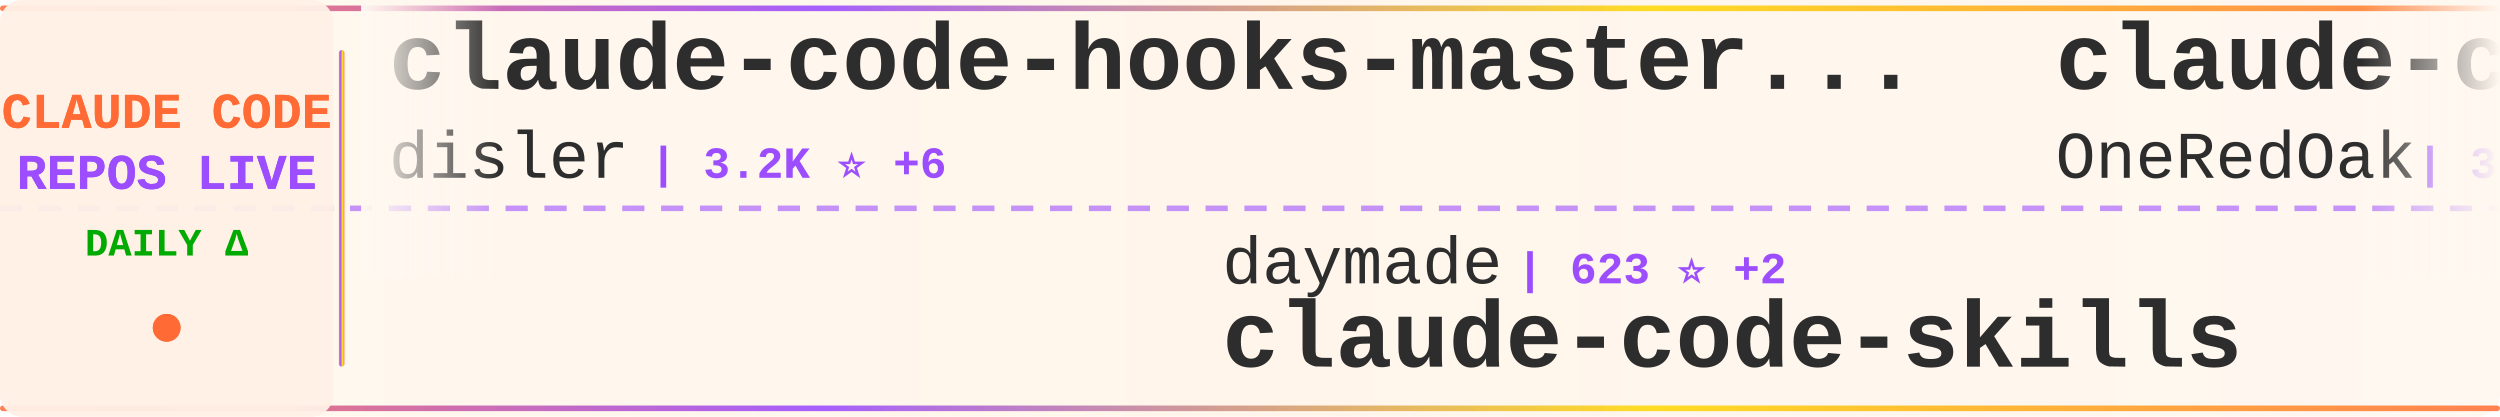
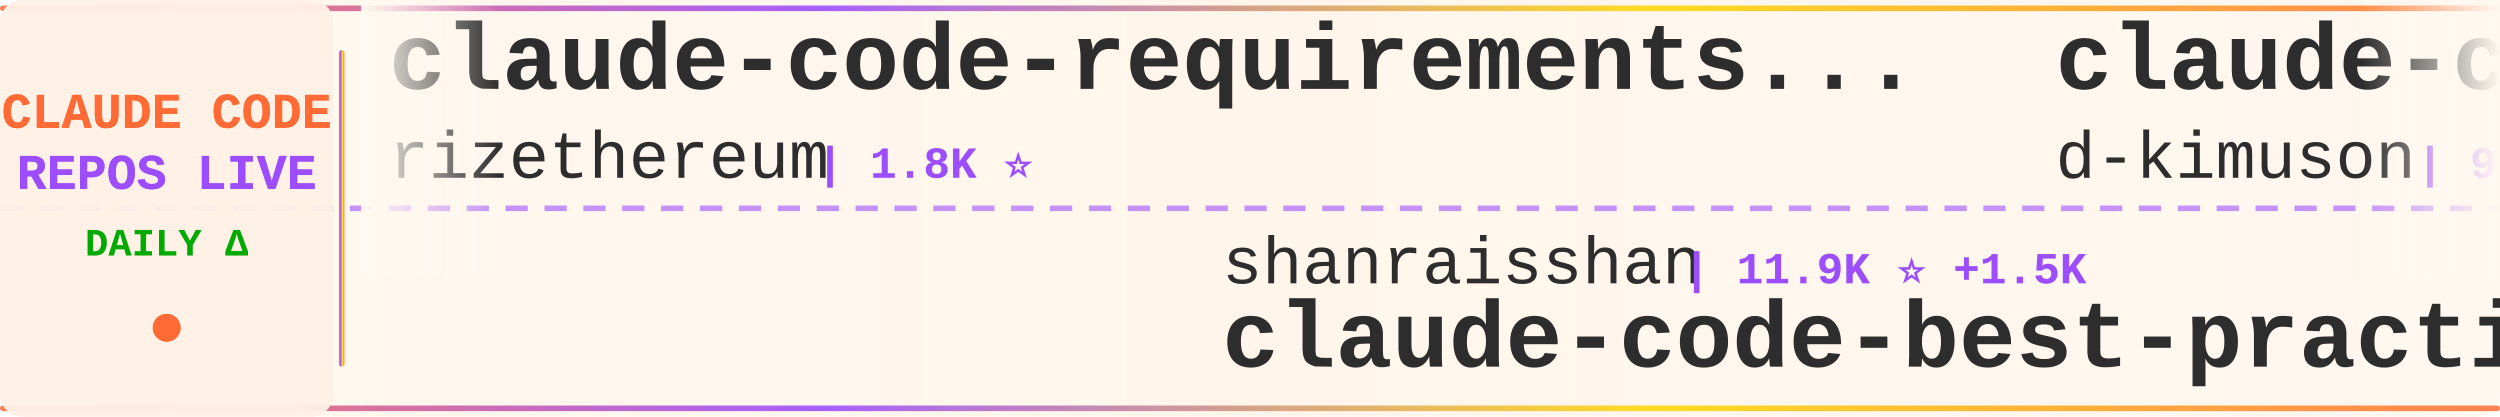
<svg xmlns="http://www.w3.org/2000/svg" width="900" height="150">
  <defs>
    <linearGradient id="tickerBg" x1="0%" y1="0%" x2="100%" y2="0%">
      <stop offset="0%" style="stop-color:#fff8f0;stop-opacity:0.98" />
      <stop offset="50%" style="stop-color:#fff5eb;stop-opacity:1" />
      <stop offset="100%" style="stop-color:#fff8f0;stop-opacity:0.98" />
    </linearGradient>
    <linearGradient id="borderGrad" x1="0%" y1="0%" x2="100%" y2="0%">
      <stop offset="0%" style="stop-color:#FF6B35;stop-opacity:0.85">
        <animate attributeName="stop-opacity" values="0.85;1;0.85" dur="2s" repeatCount="indefinite" />
      </stop>
      <stop offset="33%" style="stop-color:#9C4EFF;stop-opacity:0.9">
        <animate attributeName="stop-opacity" values="0.9;1;0.9" dur="2.2s" repeatCount="indefinite" />
      </stop>
      <stop offset="66%" style="stop-color:#FFD700;stop-opacity:0.85">
        <animate attributeName="stop-opacity" values="0.85;1;0.85" dur="1.8s" repeatCount="indefinite" />
      </stop>
      <stop offset="100%" style="stop-color:#FF6B35;stop-opacity:0.85">
        <animate attributeName="stop-opacity" values="0.85;1;0.85" dur="2s" repeatCount="indefinite" />
      </stop>
    </linearGradient>
    <filter id="textGlow">
      <feGaussianBlur stdDeviation="0.15" result="coloredBlur" />
      <feMerge>
        <feMergeNode in="coloredBlur" />
        <feMergeNode in="SourceGraphic" />
      </feMerge>
    </filter>
    <filter id="metricGlow">
      <feGaussianBlur stdDeviation="0.2" result="coloredBlur" />
      <feMerge>
        <feMergeNode in="coloredBlur" />
        <feMergeNode in="SourceGraphic" />
      </feMerge>
    </filter>
    <linearGradient id="leftFade" x1="0%" y1="0%" x2="100%" y2="0%">
      <stop offset="0%" style="stop-color:#fff8f0;stop-opacity:1" />
      <stop offset="100%" style="stop-color:#fff8f0;stop-opacity:0" />
    </linearGradient>
    <linearGradient id="rightFade" x1="0%" y1="0%" x2="100%" y2="0%">
      <stop offset="0%" style="stop-color:#fff8f0;stop-opacity:0" />
      <stop offset="100%" style="stop-color:#fff8f0;stop-opacity:1" />
    </linearGradient>
  </defs>
  <rect width="900" height="150" fill="url(#tickerBg)" rx="8" />
  <rect x="0" y="2" width="900" height="2" fill="url(#borderGrad)" rx="1" />
  <rect x="0" y="146" width="900" height="2" fill="url(#borderGrad)" rx="1" />
  <line x1="0" y1="75" x2="900" y2="75" stroke="#9C4EFF" stroke-width="2" stroke-dasharray="8 6" opacity="0.6" />
  <rect x="0" y="0" width="120" height="150" fill="#fff0e6" opacity="0.95" rx="8" />
  <text x="60" y="46" font-family="'Courier New', monospace" font-size="18" font-weight="bold" fill="#FF6B35" text-anchor="middle" filter="url(#textGlow)">
    CLAUDE CODE
  </text>
  <text x="60" y="68" font-family="'Courier New', monospace" font-size="18" font-weight="bold" fill="#9C4EFF" text-anchor="middle" filter="url(#textGlow)">
    REPOS LIVE
  </text>
  <text x="60" y="92" font-family="'Courier New', monospace" font-size="14" font-weight="bold" fill="#00aa00" text-anchor="middle">
    DAILY Δ
  </text>
  <circle cx="60" cy="118" r="5" fill="#FF6B35" filter="url(#metricGlow)">
    <animate attributeName="r" values="4;6;4" dur="1.5s" repeatCount="indefinite" />
    <animate attributeName="opacity" values="0.6;1;0.6" dur="1.5s" repeatCount="indefinite" />
  </circle>
  <rect x="122" y="18" width="2" height="114" fill="url(#borderGrad)" rx="1" />
  <clipPath id="tickerClip">
    <rect x="130" y="0" width="770" height="150" />
  </clipPath>
  <g clip-path="url(#tickerClip)">
    <g id="tickerItems">
      <animateTransform attributeName="transform" attributeType="XML" type="translate" from="0 0" to="-3000 0" dur="54s" repeatCount="indefinite" />
      <g transform="translate(0, 0)">
-         <text x="140" y="32" font-family="'Courier New', monospace" font-size="34" font-weight="bold" fill="#2d2d2d">claude-code-hooks-master...</text>
-         <text x="140" y="64" font-family="'Courier New', monospace" font-size="24" font-weight="normal" fill="#2d2d2d" opacity="1.0">disler</text>
-         <text x="234" y="64" font-family="'Courier New', monospace" font-size="16" font-weight="bold" fill="#9C4EFF"> | 3.2K ⭐ +6</text>
+         <text x="140" y="32" font-family="'Courier New', monospace" font-size="34" font-weight="bold" fill="#2d2d2d">claude-code-requirements...</text>
+         <text x="140" y="64" font-family="'Courier New', monospace" font-size="24" font-weight="normal" fill="#2d2d2d" opacity="1.0">rizethereum</text>
+         <text x="294" y="64" font-family="'Courier New', monospace" font-size="16" font-weight="bold" fill="#9C4EFF"> | 1.8K ⭐</text>
      </g>
      <g transform="translate(300, 0)">
-         <text x="140" y="102" font-family="'Courier New', monospace" font-size="24" font-weight="normal" fill="#2d2d2d" opacity="1.0">daymade</text>
-         <text x="246" y="102" font-family="'Courier New', monospace" font-size="16" font-weight="bold" fill="#9C4EFF"> | 623 ⭐ +2</text>
-         <text x="140" y="132" font-family="'Courier New', monospace" font-size="34" font-weight="bold" fill="#2d2d2d">claude-code-skills</text>
+         <text x="140" y="102" font-family="'Courier New', monospace" font-size="24" font-weight="normal" fill="#2d2d2d" opacity="1.0">shanraisshan</text>
+         <text x="306" y="102" font-family="'Courier New', monospace" font-size="16" font-weight="bold" fill="#9C4EFF"> | 11.9K ⭐ +1.5K</text>
+         <text x="140" y="132" font-family="'Courier New', monospace" font-size="34" font-weight="bold" fill="#2d2d2d">claude-code-best-practic...</text>
      </g>
      <g transform="translate(600, 0)">
-         <text x="140" y="32" font-family="'Courier New', monospace" font-size="34" font-weight="bold" fill="#2d2d2d">claude-code-workflows</text>
-         <text x="140" y="64" font-family="'Courier New', monospace" font-size="24" font-weight="normal" fill="#2d2d2d" opacity="1.0">OneRedOak</text>
-         <text x="270" y="64" font-family="'Courier New', monospace" font-size="16" font-weight="bold" fill="#9C4EFF"> | 3.7K ⭐ +1</text>
+         <text x="140" y="32" font-family="'Courier New', monospace" font-size="34" font-weight="bold" fill="#2d2d2d">claude-code-viewer</text>
+         <text x="140" y="64" font-family="'Courier New', monospace" font-size="24" font-weight="normal" fill="#2d2d2d" opacity="1.0">d-kimuson</text>
+         <text x="270" y="64" font-family="'Courier New', monospace" font-size="16" font-weight="bold" fill="#9C4EFF"> | 948 ⭐ +2</text>
      </g>
      <g transform="translate(900, 0)">
-         <text x="140" y="102" font-family="'Courier New', monospace" font-size="24" font-weight="normal" fill="#2d2d2d" opacity="1.0">affaan-m</text>
-         <text x="258" y="102" font-family="'Courier New', monospace" font-size="16" font-weight="bold" fill="#9C4EFF"> | 62.5K ⭐ +1.5K</text>
-         <text x="140" y="132" font-family="'Courier New', monospace" font-size="34" font-weight="bold" fill="#2d2d2d">everything-claude-code</text>
+         <text x="140" y="102" font-family="'Courier New', monospace" font-size="24" font-weight="normal" fill="#2d2d2d" opacity="1.0">ericbuess</text>
+         <text x="270" y="102" font-family="'Courier New', monospace" font-size="16" font-weight="bold" fill="#9C4EFF"> | 718 ⭐</text>
+         <text x="140" y="132" font-family="'Courier New', monospace" font-size="34" font-weight="bold" fill="#2d2d2d">claude-code-docs</text>
      </g>
      <g transform="translate(1200, 0)">
-         <text x="140" y="32" font-family="'Courier New', monospace" font-size="34" font-weight="bold" fill="#2d2d2d">claude-code-mcp</text>
-         <text x="140" y="64" font-family="'Courier New', monospace" font-size="24" font-weight="normal" fill="#2d2d2d" opacity="1.0">steipete</text>
-         <text x="258" y="64" font-family="'Courier New', monospace" font-size="16" font-weight="bold" fill="#9C4EFF"> | 1.2K ⭐ +1</text>
+         <text x="140" y="32" font-family="'Courier New', monospace" font-size="34" font-weight="bold" fill="#2d2d2d">claude-code-settings</text>
+         <text x="140" y="64" font-family="'Courier New', monospace" font-size="24" font-weight="normal" fill="#2d2d2d" opacity="1.0">feiskyer</text>
+         <text x="258" y="64" font-family="'Courier New', monospace" font-size="16" font-weight="bold" fill="#9C4EFF"> | 1.3K ⭐ +5</text>
      </g>
      <g transform="translate(1500, 0)">
-         <text x="140" y="102" font-family="'Courier New', monospace" font-size="24" font-weight="normal" fill="#2d2d2d" opacity="1.0">Cranot</text>
-         <text x="234" y="102" font-family="'Courier New', monospace" font-size="16" font-weight="bold" fill="#9C4EFF"> | 2.4K ⭐ +10</text>
-         <text x="140" y="132" font-family="'Courier New', monospace" font-size="34" font-weight="bold" fill="#2d2d2d">claude-code-guide</text>
+         <text x="140" y="102" font-family="'Courier New', monospace" font-size="24" font-weight="normal" fill="#2d2d2d" opacity="1.0">slopus</text>
+         <text x="234" y="102" font-family="'Courier New', monospace" font-size="16" font-weight="bold" fill="#9C4EFF"> | 14.4K ⭐ +106</text>
+         <text x="140" y="132" font-family="'Courier New', monospace" font-size="34" font-weight="bold" fill="#2d2d2d">happy</text>
      </g>
      <g transform="translate(1800, 0)">
-         <text x="140" y="32" font-family="'Courier New', monospace" font-size="34" font-weight="bold" fill="#2d2d2d">claude-agent-sdk-python</text>
+         <text x="140" y="32" font-family="'Courier New', monospace" font-size="34" font-weight="bold" fill="#2d2d2d">claude-agent-sdk-demos</text>
        <text x="140" y="64" font-family="'Courier New', monospace" font-size="24" font-weight="normal" fill="#2d2d2d" opacity="1.0">anthropics</text>
-         <text x="282" y="64" font-family="'Courier New', monospace" font-size="16" font-weight="bold" fill="#9C4EFF"> | 5.2K ⭐ +20</text>
+         <text x="282" y="64" font-family="'Courier New', monospace" font-size="16" font-weight="bold" fill="#9C4EFF"> | 1.6K ⭐ +8</text>
      </g>
      <g transform="translate(2100, 0)">
-         <text x="140" y="102" font-family="'Courier New', monospace" font-size="24" font-weight="normal" fill="#2d2d2d" opacity="1.0">anthropics</text>
-         <text x="282" y="102" font-family="'Courier New', monospace" font-size="16" font-weight="bold" fill="#9C4EFF"> | 74.5K ⭐ +458</text>
-         <text x="140" y="132" font-family="'Courier New', monospace" font-size="34" font-weight="bold" fill="#2d2d2d">claude-code</text>
+         <text x="140" y="102" font-family="'Courier New', monospace" font-size="24" font-weight="normal" fill="#2d2d2d" opacity="1.0">Alishahryar1</text>
+         <text x="306" y="102" font-family="'Courier New', monospace" font-size="16" font-weight="bold" fill="#9C4EFF"> | 819 ⭐ +21</text>
+         <text x="140" y="132" font-family="'Courier New', monospace" font-size="34" font-weight="bold" fill="#2d2d2d">free-claude-code</text>
      </g>
      <g transform="translate(2400, 0)">
-         <text x="140" y="32" font-family="'Courier New', monospace" font-size="34" font-weight="bold" fill="#2d2d2d">claude-code-proxy</text>
-         <text x="140" y="64" font-family="'Courier New', monospace" font-size="24" font-weight="normal" fill="#2d2d2d" opacity="1.0">1rgs</text>
-         <text x="210" y="64" font-family="'Courier New', monospace" font-size="16" font-weight="bold" fill="#9C4EFF"> | 3.1K ⭐ +8</text>
+         <text x="140" y="32" font-family="'Courier New', monospace" font-size="34" font-weight="bold" fill="#2d2d2d">awesome-claude-code-suba...</text>
+         <text x="140" y="64" font-family="'Courier New', monospace" font-size="24" font-weight="normal" fill="#2d2d2d" opacity="1.0">VoltAgent</text>
+         <text x="270" y="64" font-family="'Courier New', monospace" font-size="16" font-weight="bold" fill="#9C4EFF"> | 12.7K ⭐ +108</text>
      </g>
      <g transform="translate(2700, 0)">
-         <text x="140" y="102" font-family="'Courier New', monospace" font-size="24" font-weight="normal" fill="#2d2d2d" opacity="1.0">VoltAgent</text>
-         <text x="270" y="102" font-family="'Courier New', monospace" font-size="16" font-weight="bold" fill="#9C4EFF"> | 12.7K ⭐ +99</text>
-         <text x="140" y="132" font-family="'Courier New', monospace" font-size="34" font-weight="bold" fill="#2d2d2d">awesome-claude-code-suba...</text>
+         <text x="140" y="102" font-family="'Courier New', monospace" font-size="24" font-weight="normal" fill="#2d2d2d" opacity="1.0">frankbria</text>
+         <text x="270" y="102" font-family="'Courier New', monospace" font-size="16" font-weight="bold" fill="#9C4EFF"> | 7.5K ⭐ +28</text>
+         <text x="140" y="132" font-family="'Courier New', monospace" font-size="34" font-weight="bold" fill="#2d2d2d">ralph-claude-code</text>
      </g>
      <g transform="translate(3000, 0)">
-         <text x="140" y="32" font-family="'Courier New', monospace" font-size="34" font-weight="bold" fill="#2d2d2d">claude-code-hooks-master...</text>
-         <text x="140" y="64" font-family="'Courier New', monospace" font-size="24" font-weight="normal" fill="#2d2d2d" opacity="1.0">disler</text>
-         <text x="234" y="64" font-family="'Courier New', monospace" font-size="16" font-weight="bold" fill="#9C4EFF"> | 3.2K ⭐ +6</text>
+         <text x="140" y="32" font-family="'Courier New', monospace" font-size="34" font-weight="bold" fill="#2d2d2d">claude-code-requirements...</text>
+         <text x="140" y="64" font-family="'Courier New', monospace" font-size="24" font-weight="normal" fill="#2d2d2d" opacity="1.0">rizethereum</text>
+         <text x="294" y="64" font-family="'Courier New', monospace" font-size="16" font-weight="bold" fill="#9C4EFF"> | 1.8K ⭐</text>
      </g>
      <g transform="translate(3300, 0)">
-         <text x="140" y="102" font-family="'Courier New', monospace" font-size="24" font-weight="normal" fill="#2d2d2d" opacity="1.0">daymade</text>
-         <text x="246" y="102" font-family="'Courier New', monospace" font-size="16" font-weight="bold" fill="#9C4EFF"> | 623 ⭐ +2</text>
-         <text x="140" y="132" font-family="'Courier New', monospace" font-size="34" font-weight="bold" fill="#2d2d2d">claude-code-skills</text>
+         <text x="140" y="102" font-family="'Courier New', monospace" font-size="24" font-weight="normal" fill="#2d2d2d" opacity="1.0">shanraisshan</text>
+         <text x="306" y="102" font-family="'Courier New', monospace" font-size="16" font-weight="bold" fill="#9C4EFF"> | 11.9K ⭐ +1.5K</text>
+         <text x="140" y="132" font-family="'Courier New', monospace" font-size="34" font-weight="bold" fill="#2d2d2d">claude-code-best-practic...</text>
      </g>
      <g transform="translate(3600, 0)">
-         <text x="140" y="32" font-family="'Courier New', monospace" font-size="34" font-weight="bold" fill="#2d2d2d">claude-code-workflows</text>
-         <text x="140" y="64" font-family="'Courier New', monospace" font-size="24" font-weight="normal" fill="#2d2d2d" opacity="1.0">OneRedOak</text>
-         <text x="270" y="64" font-family="'Courier New', monospace" font-size="16" font-weight="bold" fill="#9C4EFF"> | 3.7K ⭐ +1</text>
+         <text x="140" y="32" font-family="'Courier New', monospace" font-size="34" font-weight="bold" fill="#2d2d2d">claude-code-viewer</text>
+         <text x="140" y="64" font-family="'Courier New', monospace" font-size="24" font-weight="normal" fill="#2d2d2d" opacity="1.0">d-kimuson</text>
+         <text x="270" y="64" font-family="'Courier New', monospace" font-size="16" font-weight="bold" fill="#9C4EFF"> | 948 ⭐ +2</text>
      </g>
      <g transform="translate(3900, 0)">
-         <text x="140" y="102" font-family="'Courier New', monospace" font-size="24" font-weight="normal" fill="#2d2d2d" opacity="1.0">affaan-m</text>
-         <text x="258" y="102" font-family="'Courier New', monospace" font-size="16" font-weight="bold" fill="#9C4EFF"> | 62.5K ⭐ +1.5K</text>
-         <text x="140" y="132" font-family="'Courier New', monospace" font-size="34" font-weight="bold" fill="#2d2d2d">everything-claude-code</text>
+         <text x="140" y="102" font-family="'Courier New', monospace" font-size="24" font-weight="normal" fill="#2d2d2d" opacity="1.0">ericbuess</text>
+         <text x="270" y="102" font-family="'Courier New', monospace" font-size="16" font-weight="bold" fill="#9C4EFF"> | 718 ⭐</text>
+         <text x="140" y="132" font-family="'Courier New', monospace" font-size="34" font-weight="bold" fill="#2d2d2d">claude-code-docs</text>
      </g>
    </g>
  </g>
  <rect x="130" y="0" width="50" height="100" fill="url(#leftFade)" />
  <rect x="850" y="0" width="50" height="100" fill="url(#rightFade)" />
</svg>
